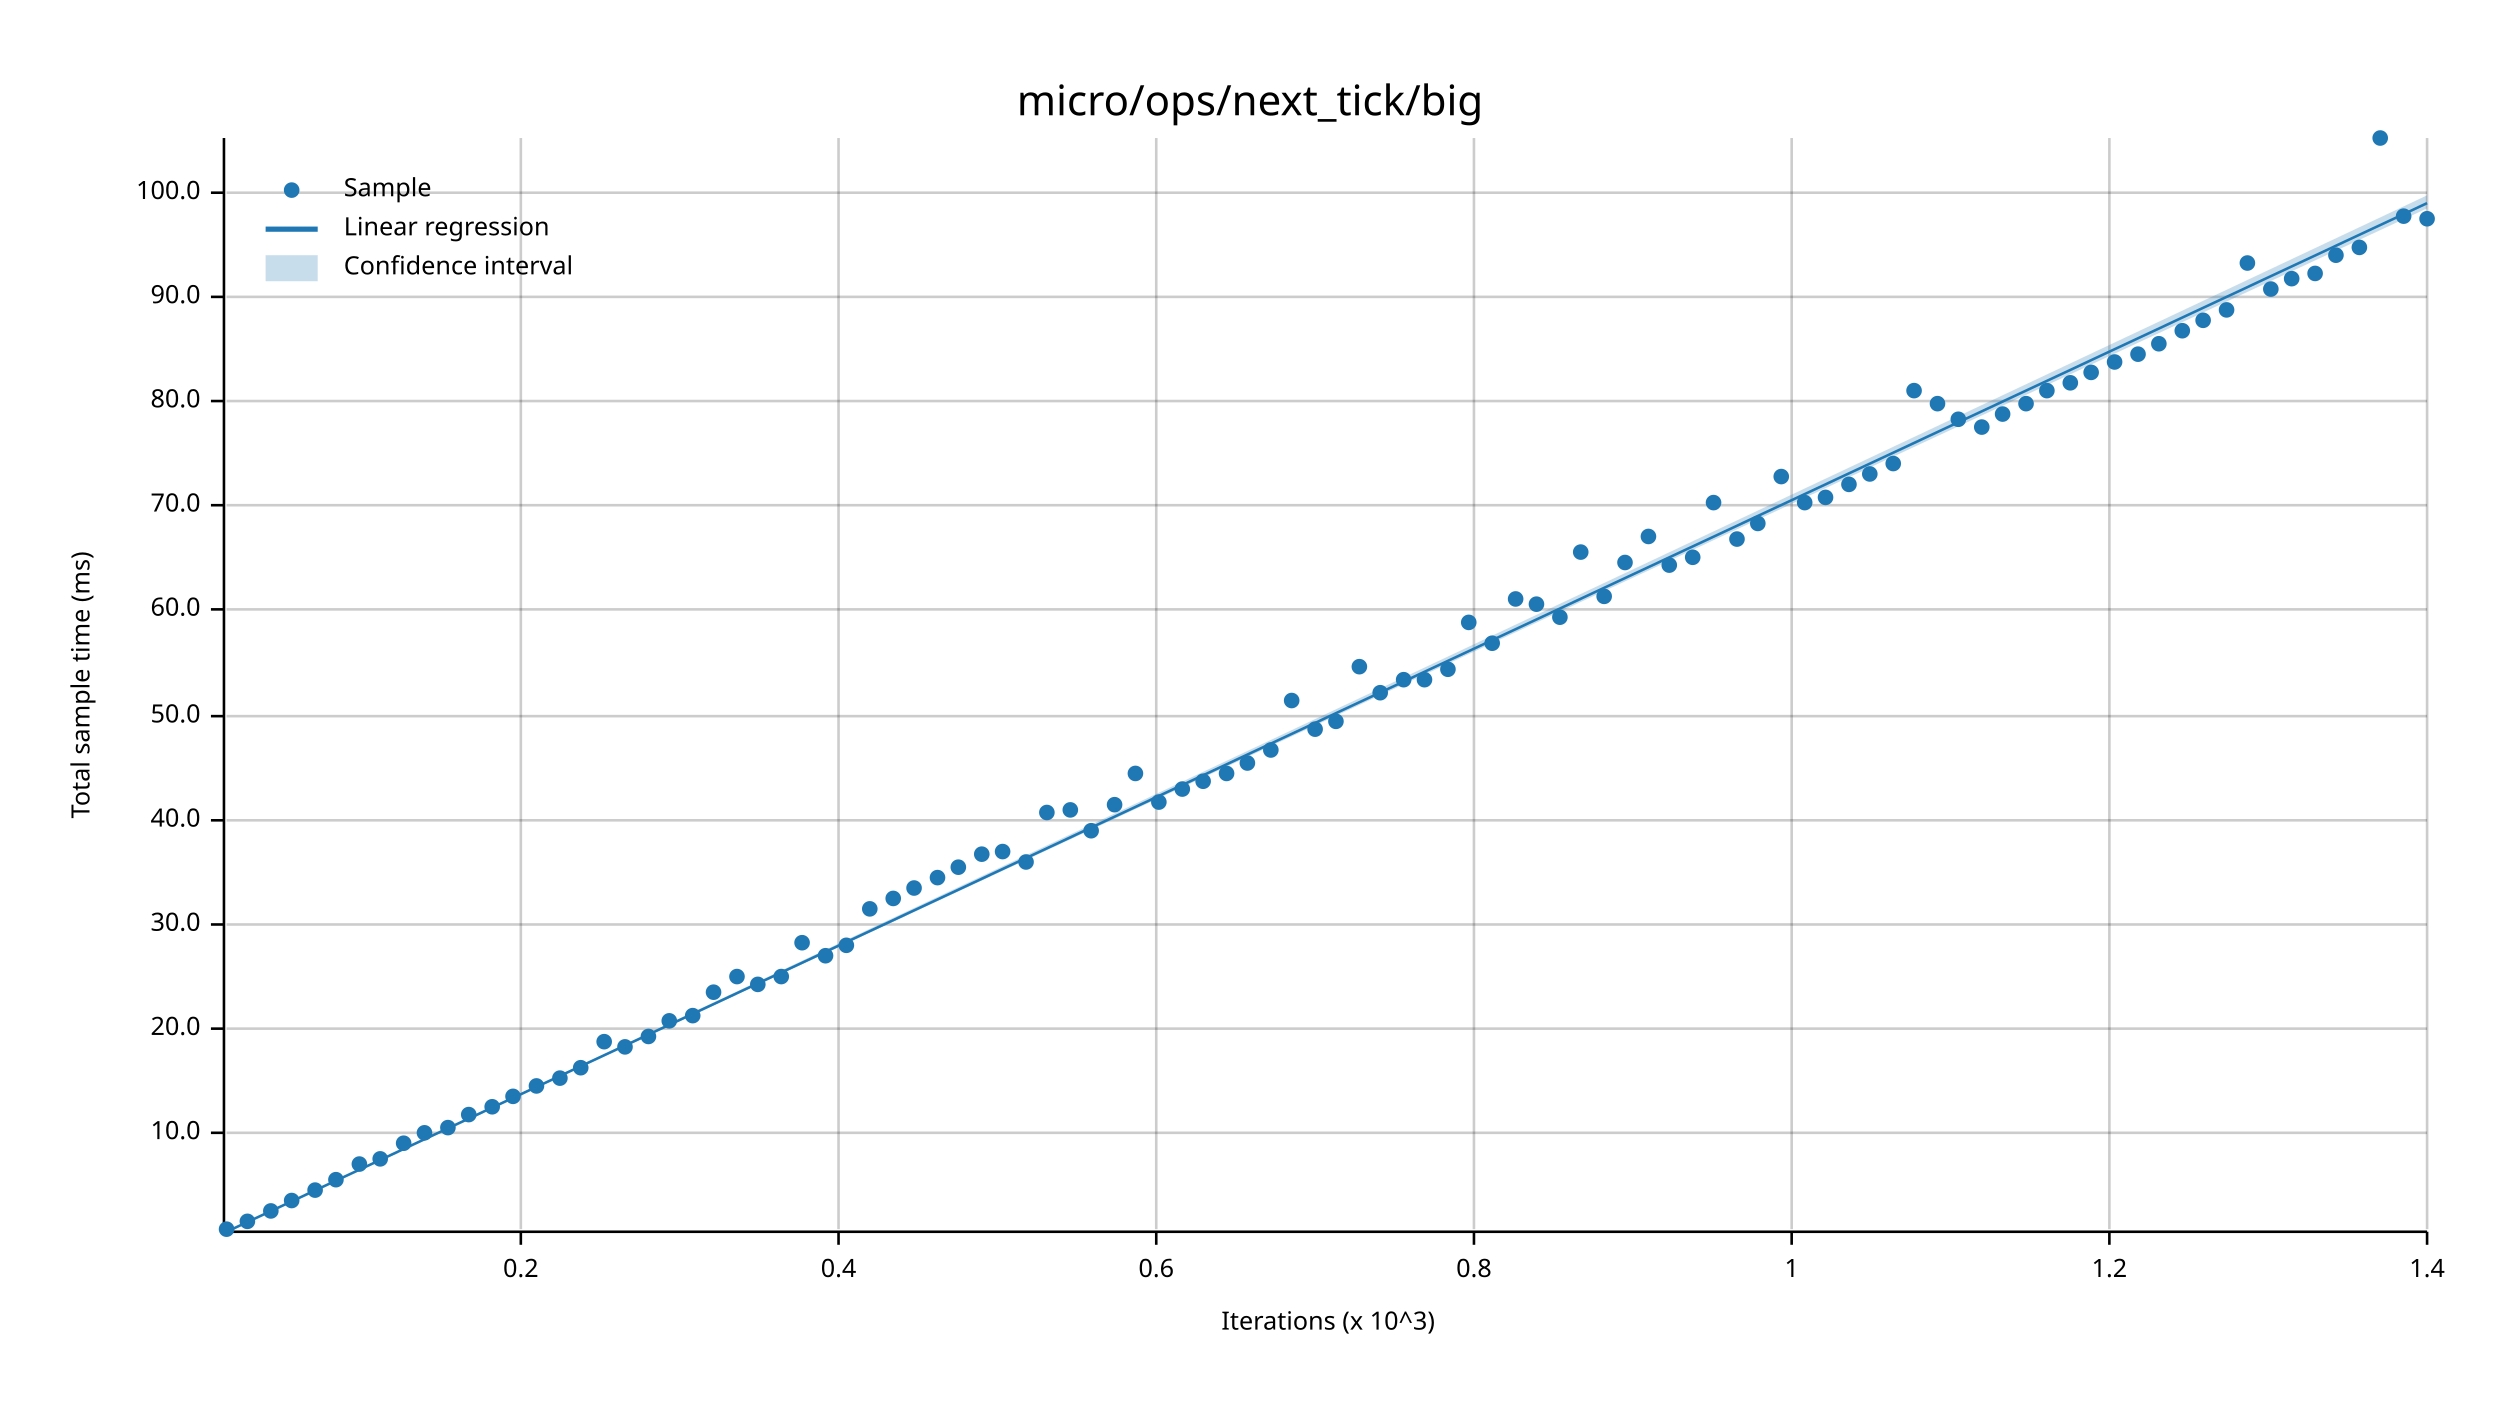
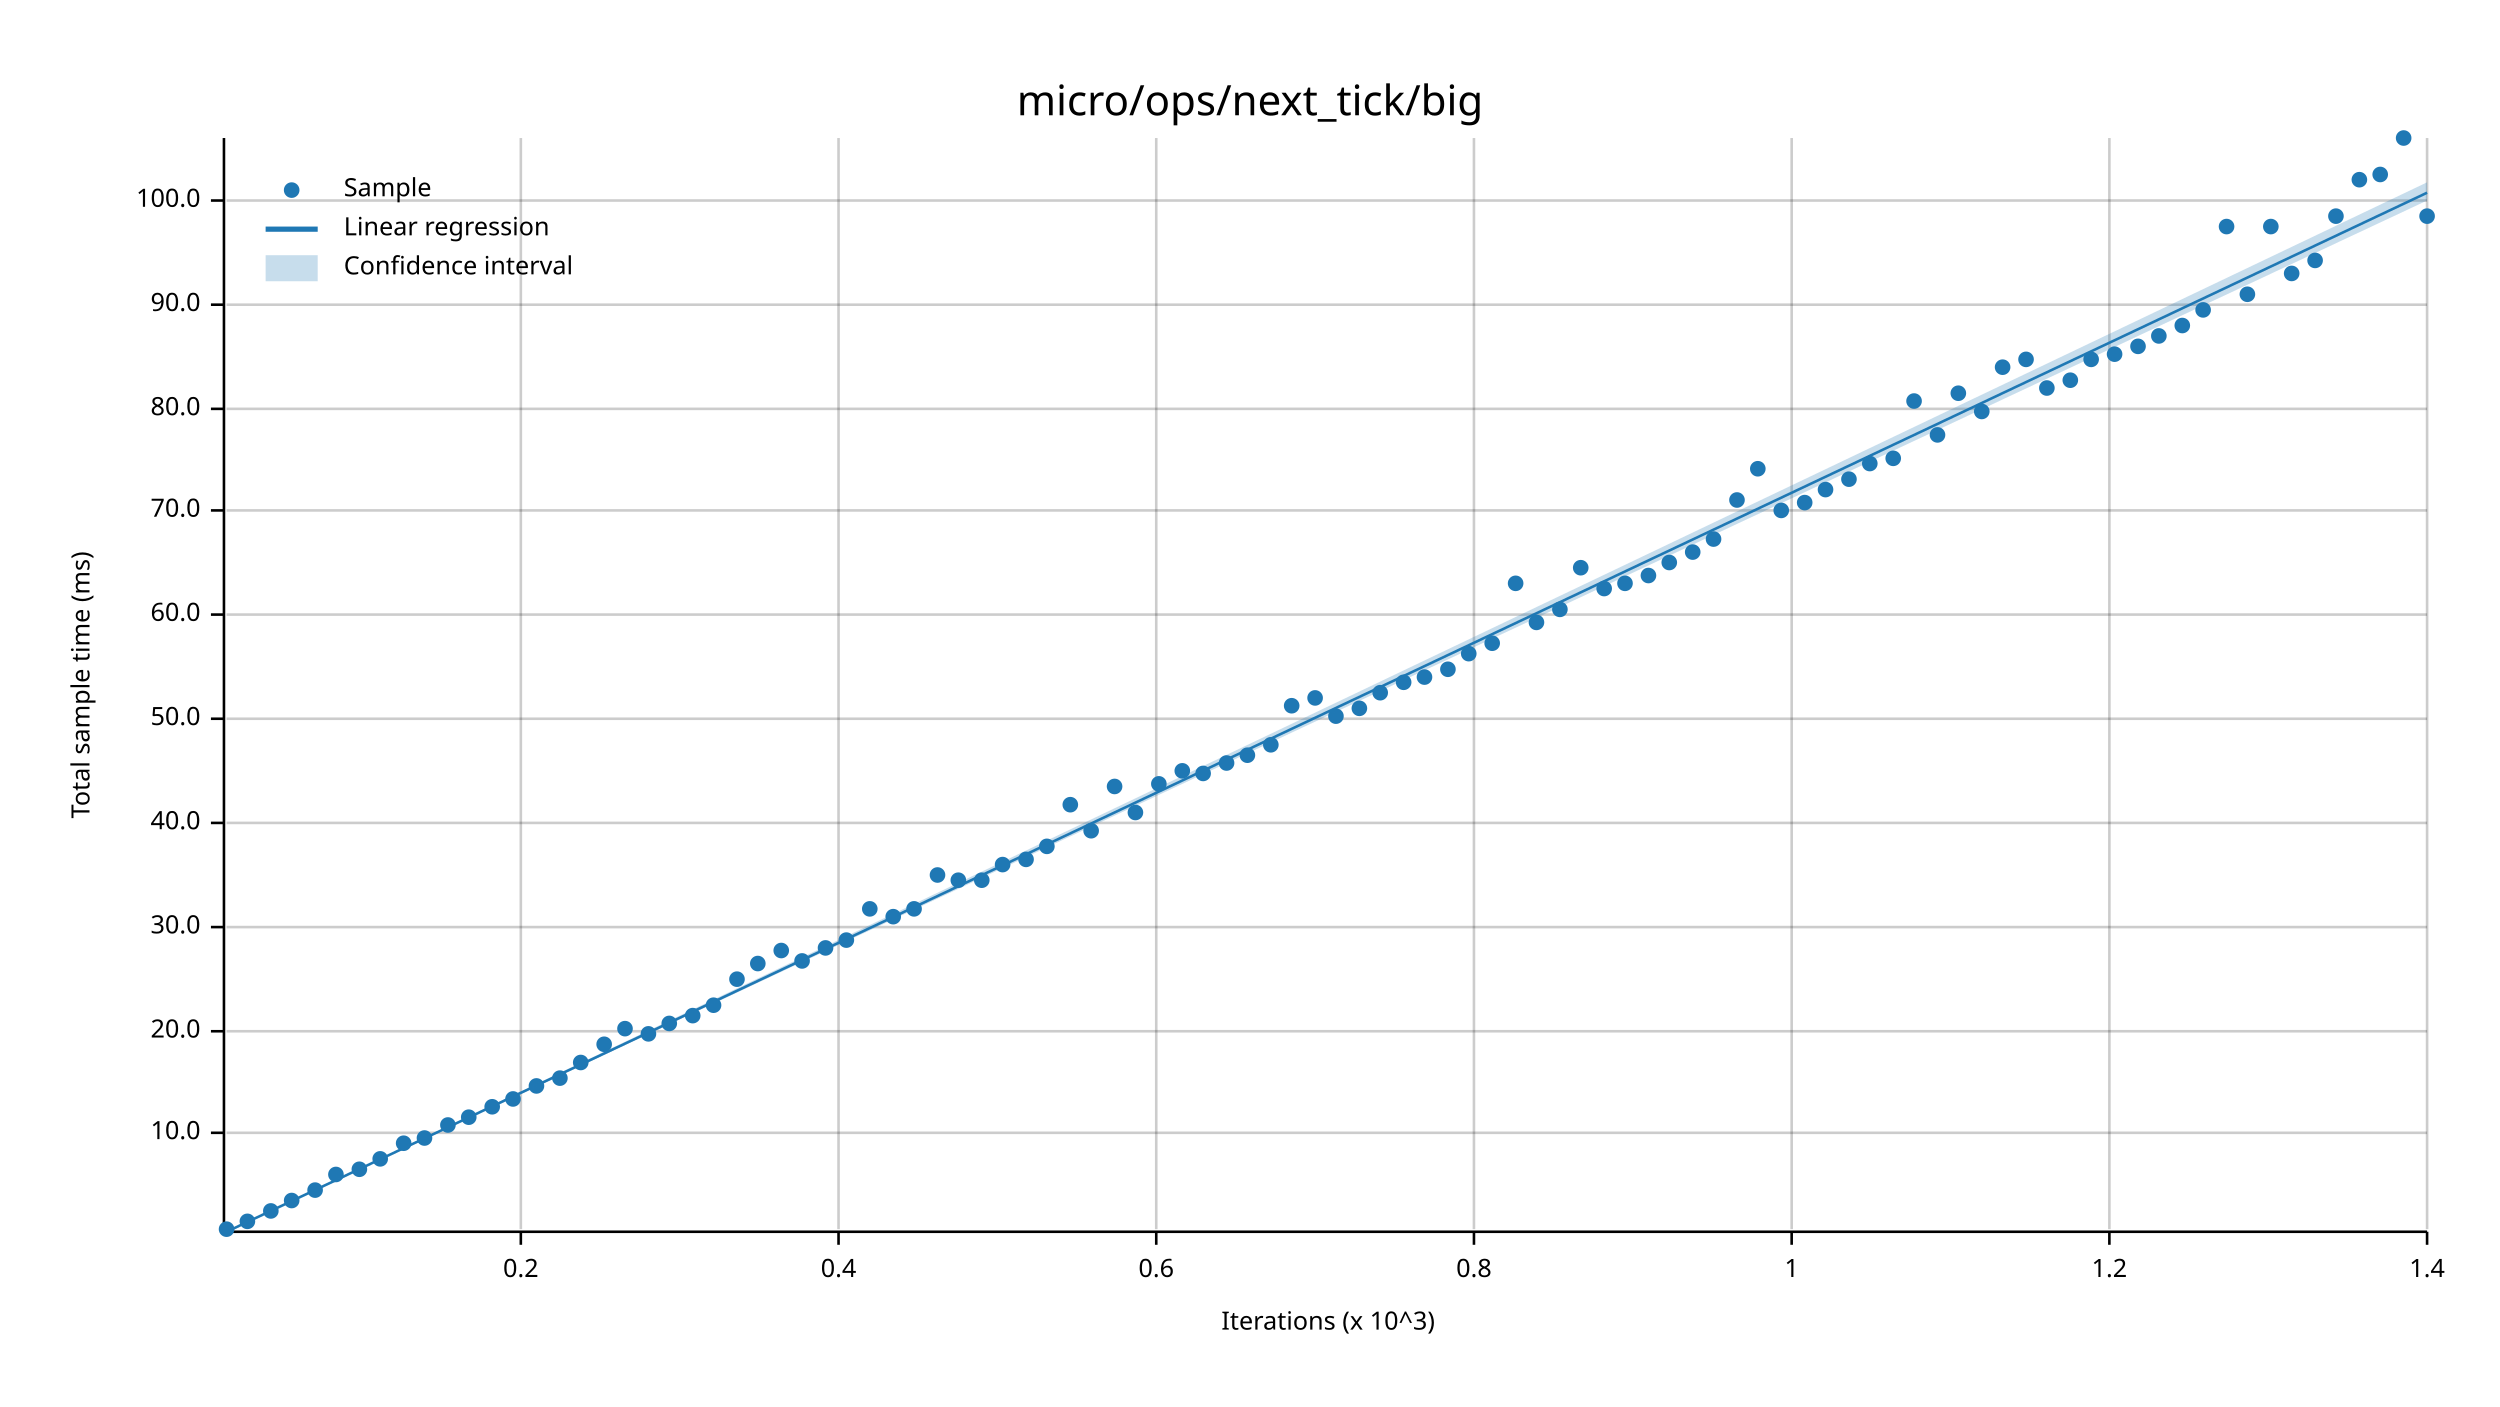
<svg xmlns="http://www.w3.org/2000/svg" width="960" height="540" viewBox="0 0 960 540">
  <text x="480" y="32" dy="0.76em" text-anchor="middle" font-family="sans-serif" font-size="16.129" opacity="1" fill="#000000">
micro/ops/next_tick/big
</text>
  <text x="27" y="263" dy="0.76em" text-anchor="middle" font-family="sans-serif" font-size="9.677" opacity="1" fill="#000000" transform="rotate(270, 27, 263)">
Total sample time (ms)
</text>
  <text x="510" y="513" dy="-0.5ex" text-anchor="middle" font-family="sans-serif" font-size="9.677" opacity="1" fill="#000000">
Iterations (x 10^3)
</text>
  <line opacity="0.2" stroke="#000000" stroke-width="1" x1="200" y1="472" x2="200" y2="53" />
  <line opacity="0.2" stroke="#000000" stroke-width="1" x1="322" y1="472" x2="322" y2="53" />
  <line opacity="0.2" stroke="#000000" stroke-width="1" x1="444" y1="472" x2="444" y2="53" />
  <line opacity="0.2" stroke="#000000" stroke-width="1" x1="566" y1="472" x2="566" y2="53" />
  <line opacity="0.2" stroke="#000000" stroke-width="1" x1="688" y1="472" x2="688" y2="53" />
  <line opacity="0.2" stroke="#000000" stroke-width="1" x1="810" y1="472" x2="810" y2="53" />
  <line opacity="0.2" stroke="#000000" stroke-width="1" x1="932" y1="472" x2="932" y2="53" />
  <line opacity="0.2" stroke="#000000" stroke-width="1" x1="87" y1="435" x2="932" y2="435" />
-   <line opacity="0.2" stroke="#000000" stroke-width="1" x1="87" y1="395" x2="932" y2="395" />
-   <line opacity="0.2" stroke="#000000" stroke-width="1" x1="87" y1="355" x2="932" y2="355" />
-   <line opacity="0.2" stroke="#000000" stroke-width="1" x1="87" y1="315" x2="932" y2="315" />
-   <line opacity="0.2" stroke="#000000" stroke-width="1" x1="87" y1="275" x2="932" y2="275" />
-   <line opacity="0.2" stroke="#000000" stroke-width="1" x1="87" y1="234" x2="932" y2="234" />
-   <line opacity="0.2" stroke="#000000" stroke-width="1" x1="87" y1="194" x2="932" y2="194" />
-   <line opacity="0.2" stroke="#000000" stroke-width="1" x1="87" y1="154" x2="932" y2="154" />
-   <line opacity="0.2" stroke="#000000" stroke-width="1" x1="87" y1="114" x2="932" y2="114" />
-   <line opacity="0.2" stroke="#000000" stroke-width="1" x1="87" y1="74" x2="932" y2="74" />
+   <line opacity="0.2" stroke="#000000" stroke-width="1" x1="87" y1="396" x2="932" y2="396" />
+   <line opacity="0.2" stroke="#000000" stroke-width="1" x1="87" y1="356" x2="932" y2="356" />
+   <line opacity="0.2" stroke="#000000" stroke-width="1" x1="87" y1="316" x2="932" y2="316" />
+   <line opacity="0.2" stroke="#000000" stroke-width="1" x1="87" y1="276" x2="932" y2="276" />
+   <line opacity="0.2" stroke="#000000" stroke-width="1" x1="87" y1="236" x2="932" y2="236" />
+   <line opacity="0.2" stroke="#000000" stroke-width="1" x1="87" y1="196" x2="932" y2="196" />
+   <line opacity="0.2" stroke="#000000" stroke-width="1" x1="87" y1="157" x2="932" y2="157" />
+   <line opacity="0.2" stroke="#000000" stroke-width="1" x1="87" y1="117" x2="932" y2="117" />
+   <line opacity="0.2" stroke="#000000" stroke-width="1" x1="87" y1="77" x2="932" y2="77" />
  <polyline fill="none" opacity="1" stroke="#000000" stroke-width="1" points="86,53 86,472 " />
  <text x="77" y="435" dy="0.5ex" text-anchor="end" font-family="sans-serif" font-size="9.677" opacity="1" fill="#000000">
10.0
</text>
  <polyline fill="none" opacity="1" stroke="#000000" stroke-width="1" points="81,435 86,435 " />
-   <text x="77" y="395" dy="0.5ex" text-anchor="end" font-family="sans-serif" font-size="9.677" opacity="1" fill="#000000">
+   <text x="77" y="396" dy="0.5ex" text-anchor="end" font-family="sans-serif" font-size="9.677" opacity="1" fill="#000000">
20.0
</text>
-   <polyline fill="none" opacity="1" stroke="#000000" stroke-width="1" points="81,395 86,395 " />
-   <text x="77" y="355" dy="0.5ex" text-anchor="end" font-family="sans-serif" font-size="9.677" opacity="1" fill="#000000">
+   <polyline fill="none" opacity="1" stroke="#000000" stroke-width="1" points="81,396 86,396 " />
+   <text x="77" y="356" dy="0.5ex" text-anchor="end" font-family="sans-serif" font-size="9.677" opacity="1" fill="#000000">
30.0
</text>
-   <polyline fill="none" opacity="1" stroke="#000000" stroke-width="1" points="81,355 86,355 " />
-   <text x="77" y="315" dy="0.5ex" text-anchor="end" font-family="sans-serif" font-size="9.677" opacity="1" fill="#000000">
+   <polyline fill="none" opacity="1" stroke="#000000" stroke-width="1" points="81,356 86,356 " />
+   <text x="77" y="316" dy="0.5ex" text-anchor="end" font-family="sans-serif" font-size="9.677" opacity="1" fill="#000000">
40.0
</text>
-   <polyline fill="none" opacity="1" stroke="#000000" stroke-width="1" points="81,315 86,315 " />
-   <text x="77" y="275" dy="0.5ex" text-anchor="end" font-family="sans-serif" font-size="9.677" opacity="1" fill="#000000">
+   <polyline fill="none" opacity="1" stroke="#000000" stroke-width="1" points="81,316 86,316 " />
+   <text x="77" y="276" dy="0.5ex" text-anchor="end" font-family="sans-serif" font-size="9.677" opacity="1" fill="#000000">
50.0
</text>
-   <polyline fill="none" opacity="1" stroke="#000000" stroke-width="1" points="81,275 86,275 " />
-   <text x="77" y="234" dy="0.5ex" text-anchor="end" font-family="sans-serif" font-size="9.677" opacity="1" fill="#000000">
+   <polyline fill="none" opacity="1" stroke="#000000" stroke-width="1" points="81,276 86,276 " />
+   <text x="77" y="236" dy="0.5ex" text-anchor="end" font-family="sans-serif" font-size="9.677" opacity="1" fill="#000000">
60.0
</text>
-   <polyline fill="none" opacity="1" stroke="#000000" stroke-width="1" points="81,234 86,234 " />
-   <text x="77" y="194" dy="0.5ex" text-anchor="end" font-family="sans-serif" font-size="9.677" opacity="1" fill="#000000">
+   <polyline fill="none" opacity="1" stroke="#000000" stroke-width="1" points="81,236 86,236 " />
+   <text x="77" y="196" dy="0.5ex" text-anchor="end" font-family="sans-serif" font-size="9.677" opacity="1" fill="#000000">
70.0
</text>
-   <polyline fill="none" opacity="1" stroke="#000000" stroke-width="1" points="81,194 86,194 " />
-   <text x="77" y="154" dy="0.5ex" text-anchor="end" font-family="sans-serif" font-size="9.677" opacity="1" fill="#000000">
+   <polyline fill="none" opacity="1" stroke="#000000" stroke-width="1" points="81,196 86,196 " />
+   <text x="77" y="157" dy="0.5ex" text-anchor="end" font-family="sans-serif" font-size="9.677" opacity="1" fill="#000000">
80.0
</text>
-   <polyline fill="none" opacity="1" stroke="#000000" stroke-width="1" points="81,154 86,154 " />
-   <text x="77" y="114" dy="0.5ex" text-anchor="end" font-family="sans-serif" font-size="9.677" opacity="1" fill="#000000">
+   <polyline fill="none" opacity="1" stroke="#000000" stroke-width="1" points="81,157 86,157 " />
+   <text x="77" y="117" dy="0.5ex" text-anchor="end" font-family="sans-serif" font-size="9.677" opacity="1" fill="#000000">
90.0
</text>
-   <polyline fill="none" opacity="1" stroke="#000000" stroke-width="1" points="81,114 86,114 " />
-   <text x="77" y="74" dy="0.5ex" text-anchor="end" font-family="sans-serif" font-size="9.677" opacity="1" fill="#000000">
+   <polyline fill="none" opacity="1" stroke="#000000" stroke-width="1" points="81,117 86,117 " />
+   <text x="77" y="77" dy="0.5ex" text-anchor="end" font-family="sans-serif" font-size="9.677" opacity="1" fill="#000000">
100.0
</text>
-   <polyline fill="none" opacity="1" stroke="#000000" stroke-width="1" points="81,74 86,74 " />
+   <polyline fill="none" opacity="1" stroke="#000000" stroke-width="1" points="81,77 86,77 " />
  <polyline fill="none" opacity="1" stroke="#000000" stroke-width="1" points="87,473 932,473 " />
  <text x="200" y="483" dy="0.76em" text-anchor="middle" font-family="sans-serif" font-size="9.677" opacity="1" fill="#000000">
0.2
</text>
  <polyline fill="none" opacity="1" stroke="#000000" stroke-width="1" points="200,473 200,478 " />
  <text x="322" y="483" dy="0.76em" text-anchor="middle" font-family="sans-serif" font-size="9.677" opacity="1" fill="#000000">
0.4
</text>
  <polyline fill="none" opacity="1" stroke="#000000" stroke-width="1" points="322,473 322,478 " />
  <text x="444" y="483" dy="0.76em" text-anchor="middle" font-family="sans-serif" font-size="9.677" opacity="1" fill="#000000">
0.6
</text>
  <polyline fill="none" opacity="1" stroke="#000000" stroke-width="1" points="444,473 444,478 " />
  <text x="566" y="483" dy="0.76em" text-anchor="middle" font-family="sans-serif" font-size="9.677" opacity="1" fill="#000000">
0.8
</text>
  <polyline fill="none" opacity="1" stroke="#000000" stroke-width="1" points="566,473 566,478 " />
  <text x="688" y="483" dy="0.76em" text-anchor="middle" font-family="sans-serif" font-size="9.677" opacity="1" fill="#000000">
1
</text>
  <polyline fill="none" opacity="1" stroke="#000000" stroke-width="1" points="688,473 688,478 " />
  <text x="810" y="483" dy="0.76em" text-anchor="middle" font-family="sans-serif" font-size="9.677" opacity="1" fill="#000000">
1.2
</text>
  <polyline fill="none" opacity="1" stroke="#000000" stroke-width="1" points="810,473 810,478 " />
  <text x="932" y="483" dy="0.76em" text-anchor="middle" font-family="sans-serif" font-size="9.677" opacity="1" fill="#000000">
1.4
</text>
  <polyline fill="none" opacity="1" stroke="#000000" stroke-width="1" points="932,473 932,478 " />
  <circle cx="87" cy="472" r="3" opacity="1" fill="#1F78B4" stroke="none" stroke-width="1" />
  <circle cx="95" cy="469" r="3" opacity="1" fill="#1F78B4" stroke="none" stroke-width="1" />
  <circle cx="104" cy="465" r="3" opacity="1" fill="#1F78B4" stroke="none" stroke-width="1" />
  <circle cx="112" cy="461" r="3" opacity="1" fill="#1F78B4" stroke="none" stroke-width="1" />
  <circle cx="121" cy="457" r="3" opacity="1" fill="#1F78B4" stroke="none" stroke-width="1" />
-   <circle cx="129" cy="453" r="3" opacity="1" fill="#1F78B4" stroke="none" stroke-width="1" />
-   <circle cx="138" cy="447" r="3" opacity="1" fill="#1F78B4" stroke="none" stroke-width="1" />
+   <circle cx="129" cy="451" r="3" opacity="1" fill="#1F78B4" stroke="none" stroke-width="1" />
+   <circle cx="138" cy="449" r="3" opacity="1" fill="#1F78B4" stroke="none" stroke-width="1" />
  <circle cx="146" cy="445" r="3" opacity="1" fill="#1F78B4" stroke="none" stroke-width="1" />
  <circle cx="155" cy="439" r="3" opacity="1" fill="#1F78B4" stroke="none" stroke-width="1" />
-   <circle cx="163" cy="435" r="3" opacity="1" fill="#1F78B4" stroke="none" stroke-width="1" />
-   <circle cx="172" cy="433" r="3" opacity="1" fill="#1F78B4" stroke="none" stroke-width="1" />
-   <circle cx="180" cy="428" r="3" opacity="1" fill="#1F78B4" stroke="none" stroke-width="1" />
+   <circle cx="163" cy="437" r="3" opacity="1" fill="#1F78B4" stroke="none" stroke-width="1" />
+   <circle cx="172" cy="432" r="3" opacity="1" fill="#1F78B4" stroke="none" stroke-width="1" />
+   <circle cx="180" cy="429" r="3" opacity="1" fill="#1F78B4" stroke="none" stroke-width="1" />
  <circle cx="189" cy="425" r="3" opacity="1" fill="#1F78B4" stroke="none" stroke-width="1" />
-   <circle cx="197" cy="421" r="3" opacity="1" fill="#1F78B4" stroke="none" stroke-width="1" />
+   <circle cx="197" cy="422" r="3" opacity="1" fill="#1F78B4" stroke="none" stroke-width="1" />
  <circle cx="206" cy="417" r="3" opacity="1" fill="#1F78B4" stroke="none" stroke-width="1" />
  <circle cx="215" cy="414" r="3" opacity="1" fill="#1F78B4" stroke="none" stroke-width="1" />
-   <circle cx="223" cy="410" r="3" opacity="1" fill="#1F78B4" stroke="none" stroke-width="1" />
-   <circle cx="232" cy="400" r="3" opacity="1" fill="#1F78B4" stroke="none" stroke-width="1" />
-   <circle cx="240" cy="402" r="3" opacity="1" fill="#1F78B4" stroke="none" stroke-width="1" />
-   <circle cx="249" cy="398" r="3" opacity="1" fill="#1F78B4" stroke="none" stroke-width="1" />
-   <circle cx="257" cy="392" r="3" opacity="1" fill="#1F78B4" stroke="none" stroke-width="1" />
+   <circle cx="223" cy="408" r="3" opacity="1" fill="#1F78B4" stroke="none" stroke-width="1" />
+   <circle cx="232" cy="401" r="3" opacity="1" fill="#1F78B4" stroke="none" stroke-width="1" />
+   <circle cx="240" cy="395" r="3" opacity="1" fill="#1F78B4" stroke="none" stroke-width="1" />
+   <circle cx="249" cy="397" r="3" opacity="1" fill="#1F78B4" stroke="none" stroke-width="1" />
+   <circle cx="257" cy="393" r="3" opacity="1" fill="#1F78B4" stroke="none" stroke-width="1" />
  <circle cx="266" cy="390" r="3" opacity="1" fill="#1F78B4" stroke="none" stroke-width="1" />
-   <circle cx="274" cy="381" r="3" opacity="1" fill="#1F78B4" stroke="none" stroke-width="1" />
-   <circle cx="283" cy="375" r="3" opacity="1" fill="#1F78B4" stroke="none" stroke-width="1" />
-   <circle cx="291" cy="378" r="3" opacity="1" fill="#1F78B4" stroke="none" stroke-width="1" />
-   <circle cx="300" cy="375" r="3" opacity="1" fill="#1F78B4" stroke="none" stroke-width="1" />
-   <circle cx="308" cy="362" r="3" opacity="1" fill="#1F78B4" stroke="none" stroke-width="1" />
-   <circle cx="317" cy="367" r="3" opacity="1" fill="#1F78B4" stroke="none" stroke-width="1" />
-   <circle cx="325" cy="363" r="3" opacity="1" fill="#1F78B4" stroke="none" stroke-width="1" />
+   <circle cx="274" cy="386" r="3" opacity="1" fill="#1F78B4" stroke="none" stroke-width="1" />
+   <circle cx="283" cy="376" r="3" opacity="1" fill="#1F78B4" stroke="none" stroke-width="1" />
+   <circle cx="291" cy="370" r="3" opacity="1" fill="#1F78B4" stroke="none" stroke-width="1" />
+   <circle cx="300" cy="365" r="3" opacity="1" fill="#1F78B4" stroke="none" stroke-width="1" />
+   <circle cx="308" cy="369" r="3" opacity="1" fill="#1F78B4" stroke="none" stroke-width="1" />
+   <circle cx="317" cy="364" r="3" opacity="1" fill="#1F78B4" stroke="none" stroke-width="1" />
+   <circle cx="325" cy="361" r="3" opacity="1" fill="#1F78B4" stroke="none" stroke-width="1" />
  <circle cx="334" cy="349" r="3" opacity="1" fill="#1F78B4" stroke="none" stroke-width="1" />
-   <circle cx="343" cy="345" r="3" opacity="1" fill="#1F78B4" stroke="none" stroke-width="1" />
-   <circle cx="351" cy="341" r="3" opacity="1" fill="#1F78B4" stroke="none" stroke-width="1" />
-   <circle cx="360" cy="337" r="3" opacity="1" fill="#1F78B4" stroke="none" stroke-width="1" />
-   <circle cx="368" cy="333" r="3" opacity="1" fill="#1F78B4" stroke="none" stroke-width="1" />
-   <circle cx="377" cy="328" r="3" opacity="1" fill="#1F78B4" stroke="none" stroke-width="1" />
-   <circle cx="385" cy="327" r="3" opacity="1" fill="#1F78B4" stroke="none" stroke-width="1" />
-   <circle cx="394" cy="331" r="3" opacity="1" fill="#1F78B4" stroke="none" stroke-width="1" />
-   <circle cx="402" cy="312" r="3" opacity="1" fill="#1F78B4" stroke="none" stroke-width="1" />
-   <circle cx="411" cy="311" r="3" opacity="1" fill="#1F78B4" stroke="none" stroke-width="1" />
+   <circle cx="343" cy="352" r="3" opacity="1" fill="#1F78B4" stroke="none" stroke-width="1" />
+   <circle cx="351" cy="349" r="3" opacity="1" fill="#1F78B4" stroke="none" stroke-width="1" />
+   <circle cx="360" cy="336" r="3" opacity="1" fill="#1F78B4" stroke="none" stroke-width="1" />
+   <circle cx="368" cy="338" r="3" opacity="1" fill="#1F78B4" stroke="none" stroke-width="1" />
+   <circle cx="377" cy="338" r="3" opacity="1" fill="#1F78B4" stroke="none" stroke-width="1" />
+   <circle cx="385" cy="332" r="3" opacity="1" fill="#1F78B4" stroke="none" stroke-width="1" />
+   <circle cx="394" cy="330" r="3" opacity="1" fill="#1F78B4" stroke="none" stroke-width="1" />
+   <circle cx="402" cy="325" r="3" opacity="1" fill="#1F78B4" stroke="none" stroke-width="1" />
+   <circle cx="411" cy="309" r="3" opacity="1" fill="#1F78B4" stroke="none" stroke-width="1" />
  <circle cx="419" cy="319" r="3" opacity="1" fill="#1F78B4" stroke="none" stroke-width="1" />
-   <circle cx="428" cy="309" r="3" opacity="1" fill="#1F78B4" stroke="none" stroke-width="1" />
-   <circle cx="436" cy="297" r="3" opacity="1" fill="#1F78B4" stroke="none" stroke-width="1" />
-   <circle cx="445" cy="308" r="3" opacity="1" fill="#1F78B4" stroke="none" stroke-width="1" />
-   <circle cx="454" cy="303" r="3" opacity="1" fill="#1F78B4" stroke="none" stroke-width="1" />
-   <circle cx="462" cy="300" r="3" opacity="1" fill="#1F78B4" stroke="none" stroke-width="1" />
-   <circle cx="471" cy="297" r="3" opacity="1" fill="#1F78B4" stroke="none" stroke-width="1" />
-   <circle cx="479" cy="293" r="3" opacity="1" fill="#1F78B4" stroke="none" stroke-width="1" />
-   <circle cx="488" cy="288" r="3" opacity="1" fill="#1F78B4" stroke="none" stroke-width="1" />
-   <circle cx="496" cy="269" r="3" opacity="1" fill="#1F78B4" stroke="none" stroke-width="1" />
-   <circle cx="505" cy="280" r="3" opacity="1" fill="#1F78B4" stroke="none" stroke-width="1" />
-   <circle cx="513" cy="277" r="3" opacity="1" fill="#1F78B4" stroke="none" stroke-width="1" />
-   <circle cx="522" cy="256" r="3" opacity="1" fill="#1F78B4" stroke="none" stroke-width="1" />
+   <circle cx="428" cy="302" r="3" opacity="1" fill="#1F78B4" stroke="none" stroke-width="1" />
+   <circle cx="436" cy="312" r="3" opacity="1" fill="#1F78B4" stroke="none" stroke-width="1" />
+   <circle cx="445" cy="301" r="3" opacity="1" fill="#1F78B4" stroke="none" stroke-width="1" />
+   <circle cx="454" cy="296" r="3" opacity="1" fill="#1F78B4" stroke="none" stroke-width="1" />
+   <circle cx="462" cy="297" r="3" opacity="1" fill="#1F78B4" stroke="none" stroke-width="1" />
+   <circle cx="471" cy="293" r="3" opacity="1" fill="#1F78B4" stroke="none" stroke-width="1" />
+   <circle cx="479" cy="290" r="3" opacity="1" fill="#1F78B4" stroke="none" stroke-width="1" />
+   <circle cx="488" cy="286" r="3" opacity="1" fill="#1F78B4" stroke="none" stroke-width="1" />
+   <circle cx="496" cy="271" r="3" opacity="1" fill="#1F78B4" stroke="none" stroke-width="1" />
+   <circle cx="505" cy="268" r="3" opacity="1" fill="#1F78B4" stroke="none" stroke-width="1" />
+   <circle cx="513" cy="275" r="3" opacity="1" fill="#1F78B4" stroke="none" stroke-width="1" />
+   <circle cx="522" cy="272" r="3" opacity="1" fill="#1F78B4" stroke="none" stroke-width="1" />
  <circle cx="530" cy="266" r="3" opacity="1" fill="#1F78B4" stroke="none" stroke-width="1" />
-   <circle cx="539" cy="261" r="3" opacity="1" fill="#1F78B4" stroke="none" stroke-width="1" />
-   <circle cx="547" cy="261" r="3" opacity="1" fill="#1F78B4" stroke="none" stroke-width="1" />
+   <circle cx="539" cy="262" r="3" opacity="1" fill="#1F78B4" stroke="none" stroke-width="1" />
+   <circle cx="547" cy="260" r="3" opacity="1" fill="#1F78B4" stroke="none" stroke-width="1" />
  <circle cx="556" cy="257" r="3" opacity="1" fill="#1F78B4" stroke="none" stroke-width="1" />
-   <circle cx="564" cy="239" r="3" opacity="1" fill="#1F78B4" stroke="none" stroke-width="1" />
+   <circle cx="564" cy="251" r="3" opacity="1" fill="#1F78B4" stroke="none" stroke-width="1" />
  <circle cx="573" cy="247" r="3" opacity="1" fill="#1F78B4" stroke="none" stroke-width="1" />
-   <circle cx="582" cy="230" r="3" opacity="1" fill="#1F78B4" stroke="none" stroke-width="1" />
-   <circle cx="590" cy="232" r="3" opacity="1" fill="#1F78B4" stroke="none" stroke-width="1" />
-   <circle cx="599" cy="237" r="3" opacity="1" fill="#1F78B4" stroke="none" stroke-width="1" />
-   <circle cx="607" cy="212" r="3" opacity="1" fill="#1F78B4" stroke="none" stroke-width="1" />
-   <circle cx="616" cy="229" r="3" opacity="1" fill="#1F78B4" stroke="none" stroke-width="1" />
-   <circle cx="624" cy="216" r="3" opacity="1" fill="#1F78B4" stroke="none" stroke-width="1" />
-   <circle cx="633" cy="206" r="3" opacity="1" fill="#1F78B4" stroke="none" stroke-width="1" />
-   <circle cx="641" cy="217" r="3" opacity="1" fill="#1F78B4" stroke="none" stroke-width="1" />
-   <circle cx="650" cy="214" r="3" opacity="1" fill="#1F78B4" stroke="none" stroke-width="1" />
-   <circle cx="658" cy="193" r="3" opacity="1" fill="#1F78B4" stroke="none" stroke-width="1" />
-   <circle cx="667" cy="207" r="3" opacity="1" fill="#1F78B4" stroke="none" stroke-width="1" />
-   <circle cx="675" cy="201" r="3" opacity="1" fill="#1F78B4" stroke="none" stroke-width="1" />
-   <circle cx="684" cy="183" r="3" opacity="1" fill="#1F78B4" stroke="none" stroke-width="1" />
+   <circle cx="582" cy="224" r="3" opacity="1" fill="#1F78B4" stroke="none" stroke-width="1" />
+   <circle cx="590" cy="239" r="3" opacity="1" fill="#1F78B4" stroke="none" stroke-width="1" />
+   <circle cx="599" cy="234" r="3" opacity="1" fill="#1F78B4" stroke="none" stroke-width="1" />
+   <circle cx="607" cy="218" r="3" opacity="1" fill="#1F78B4" stroke="none" stroke-width="1" />
+   <circle cx="616" cy="226" r="3" opacity="1" fill="#1F78B4" stroke="none" stroke-width="1" />
+   <circle cx="624" cy="224" r="3" opacity="1" fill="#1F78B4" stroke="none" stroke-width="1" />
+   <circle cx="633" cy="221" r="3" opacity="1" fill="#1F78B4" stroke="none" stroke-width="1" />
+   <circle cx="641" cy="216" r="3" opacity="1" fill="#1F78B4" stroke="none" stroke-width="1" />
+   <circle cx="650" cy="212" r="3" opacity="1" fill="#1F78B4" stroke="none" stroke-width="1" />
+   <circle cx="658" cy="207" r="3" opacity="1" fill="#1F78B4" stroke="none" stroke-width="1" />
+   <circle cx="667" cy="192" r="3" opacity="1" fill="#1F78B4" stroke="none" stroke-width="1" />
+   <circle cx="675" cy="180" r="3" opacity="1" fill="#1F78B4" stroke="none" stroke-width="1" />
+   <circle cx="684" cy="196" r="3" opacity="1" fill="#1F78B4" stroke="none" stroke-width="1" />
  <circle cx="693" cy="193" r="3" opacity="1" fill="#1F78B4" stroke="none" stroke-width="1" />
-   <circle cx="701" cy="191" r="3" opacity="1" fill="#1F78B4" stroke="none" stroke-width="1" />
-   <circle cx="710" cy="186" r="3" opacity="1" fill="#1F78B4" stroke="none" stroke-width="1" />
-   <circle cx="718" cy="182" r="3" opacity="1" fill="#1F78B4" stroke="none" stroke-width="1" />
-   <circle cx="727" cy="178" r="3" opacity="1" fill="#1F78B4" stroke="none" stroke-width="1" />
-   <circle cx="735" cy="150" r="3" opacity="1" fill="#1F78B4" stroke="none" stroke-width="1" />
-   <circle cx="744" cy="155" r="3" opacity="1" fill="#1F78B4" stroke="none" stroke-width="1" />
-   <circle cx="752" cy="161" r="3" opacity="1" fill="#1F78B4" stroke="none" stroke-width="1" />
-   <circle cx="761" cy="164" r="3" opacity="1" fill="#1F78B4" stroke="none" stroke-width="1" />
-   <circle cx="769" cy="159" r="3" opacity="1" fill="#1F78B4" stroke="none" stroke-width="1" />
-   <circle cx="778" cy="155" r="3" opacity="1" fill="#1F78B4" stroke="none" stroke-width="1" />
-   <circle cx="786" cy="150" r="3" opacity="1" fill="#1F78B4" stroke="none" stroke-width="1" />
-   <circle cx="795" cy="147" r="3" opacity="1" fill="#1F78B4" stroke="none" stroke-width="1" />
-   <circle cx="803" cy="143" r="3" opacity="1" fill="#1F78B4" stroke="none" stroke-width="1" />
-   <circle cx="812" cy="139" r="3" opacity="1" fill="#1F78B4" stroke="none" stroke-width="1" />
-   <circle cx="821" cy="136" r="3" opacity="1" fill="#1F78B4" stroke="none" stroke-width="1" />
-   <circle cx="829" cy="132" r="3" opacity="1" fill="#1F78B4" stroke="none" stroke-width="1" />
-   <circle cx="838" cy="127" r="3" opacity="1" fill="#1F78B4" stroke="none" stroke-width="1" />
-   <circle cx="846" cy="123" r="3" opacity="1" fill="#1F78B4" stroke="none" stroke-width="1" />
-   <circle cx="855" cy="119" r="3" opacity="1" fill="#1F78B4" stroke="none" stroke-width="1" />
-   <circle cx="863" cy="101" r="3" opacity="1" fill="#1F78B4" stroke="none" stroke-width="1" />
-   <circle cx="872" cy="111" r="3" opacity="1" fill="#1F78B4" stroke="none" stroke-width="1" />
-   <circle cx="880" cy="107" r="3" opacity="1" fill="#1F78B4" stroke="none" stroke-width="1" />
-   <circle cx="889" cy="105" r="3" opacity="1" fill="#1F78B4" stroke="none" stroke-width="1" />
-   <circle cx="897" cy="98" r="3" opacity="1" fill="#1F78B4" stroke="none" stroke-width="1" />
-   <circle cx="906" cy="95" r="3" opacity="1" fill="#1F78B4" stroke="none" stroke-width="1" />
-   <circle cx="914" cy="53" r="3" opacity="1" fill="#1F78B4" stroke="none" stroke-width="1" />
-   <circle cx="923" cy="83" r="3" opacity="1" fill="#1F78B4" stroke="none" stroke-width="1" />
-   <circle cx="932" cy="84" r="3" opacity="1" fill="#1F78B4" stroke="none" stroke-width="1" />
-   <polyline fill="none" opacity="1" stroke="#1F78B4" stroke-width="1" points="87,473 932,78 " />
-   <polygon opacity="0.25" fill="#1F78B4" points="87,473 932,80 932,75 " />
+   <circle cx="701" cy="188" r="3" opacity="1" fill="#1F78B4" stroke="none" stroke-width="1" />
+   <circle cx="710" cy="184" r="3" opacity="1" fill="#1F78B4" stroke="none" stroke-width="1" />
+   <circle cx="718" cy="178" r="3" opacity="1" fill="#1F78B4" stroke="none" stroke-width="1" />
+   <circle cx="727" cy="176" r="3" opacity="1" fill="#1F78B4" stroke="none" stroke-width="1" />
+   <circle cx="735" cy="154" r="3" opacity="1" fill="#1F78B4" stroke="none" stroke-width="1" />
+   <circle cx="744" cy="167" r="3" opacity="1" fill="#1F78B4" stroke="none" stroke-width="1" />
+   <circle cx="752" cy="151" r="3" opacity="1" fill="#1F78B4" stroke="none" stroke-width="1" />
+   <circle cx="761" cy="158" r="3" opacity="1" fill="#1F78B4" stroke="none" stroke-width="1" />
+   <circle cx="769" cy="141" r="3" opacity="1" fill="#1F78B4" stroke="none" stroke-width="1" />
+   <circle cx="778" cy="138" r="3" opacity="1" fill="#1F78B4" stroke="none" stroke-width="1" />
+   <circle cx="786" cy="149" r="3" opacity="1" fill="#1F78B4" stroke="none" stroke-width="1" />
+   <circle cx="795" cy="146" r="3" opacity="1" fill="#1F78B4" stroke="none" stroke-width="1" />
+   <circle cx="803" cy="138" r="3" opacity="1" fill="#1F78B4" stroke="none" stroke-width="1" />
+   <circle cx="812" cy="136" r="3" opacity="1" fill="#1F78B4" stroke="none" stroke-width="1" />
+   <circle cx="821" cy="133" r="3" opacity="1" fill="#1F78B4" stroke="none" stroke-width="1" />
+   <circle cx="829" cy="129" r="3" opacity="1" fill="#1F78B4" stroke="none" stroke-width="1" />
+   <circle cx="838" cy="125" r="3" opacity="1" fill="#1F78B4" stroke="none" stroke-width="1" />
+   <circle cx="846" cy="119" r="3" opacity="1" fill="#1F78B4" stroke="none" stroke-width="1" />
+   <circle cx="855" cy="87" r="3" opacity="1" fill="#1F78B4" stroke="none" stroke-width="1" />
+   <circle cx="863" cy="113" r="3" opacity="1" fill="#1F78B4" stroke="none" stroke-width="1" />
+   <circle cx="872" cy="87" r="3" opacity="1" fill="#1F78B4" stroke="none" stroke-width="1" />
+   <circle cx="880" cy="105" r="3" opacity="1" fill="#1F78B4" stroke="none" stroke-width="1" />
+   <circle cx="889" cy="100" r="3" opacity="1" fill="#1F78B4" stroke="none" stroke-width="1" />
+   <circle cx="897" cy="83" r="3" opacity="1" fill="#1F78B4" stroke="none" stroke-width="1" />
+   <circle cx="906" cy="69" r="3" opacity="1" fill="#1F78B4" stroke="none" stroke-width="1" />
+   <circle cx="914" cy="67" r="3" opacity="1" fill="#1F78B4" stroke="none" stroke-width="1" />
+   <circle cx="923" cy="53" r="3" opacity="1" fill="#1F78B4" stroke="none" stroke-width="1" />
+   <circle cx="932" cy="83" r="3" opacity="1" fill="#1F78B4" stroke="none" stroke-width="1" />
+   <polyline fill="none" opacity="1" stroke="#1F78B4" stroke-width="1" points="87,473 932,74 " />
+   <polygon opacity="0.25" fill="#1F78B4" points="87,473 932,77 932,70 " />
  <text x="132" y="68" dy="0.76em" text-anchor="start" font-family="sans-serif" font-size="9.677" opacity="1" fill="#000000">
Sample
</text>
  <text x="132" y="83" dy="0.76em" text-anchor="start" font-family="sans-serif" font-size="9.677" opacity="1" fill="#000000">
Linear regression
</text>
  <text x="132" y="98" dy="0.76em" text-anchor="start" font-family="sans-serif" font-size="9.677" opacity="1" fill="#000000">
Confidence interval
</text>
  <circle cx="112" cy="73" r="3" opacity="1" fill="#1F78B4" stroke="none" stroke-width="1" />
  <polyline fill="none" opacity="1" stroke="#1F78B4" stroke-width="2" points="102,88 122,88 " />
  <rect x="102" y="98" width="20" height="10" opacity="0.25" fill="#1F78B4" stroke="none" />
</svg>
